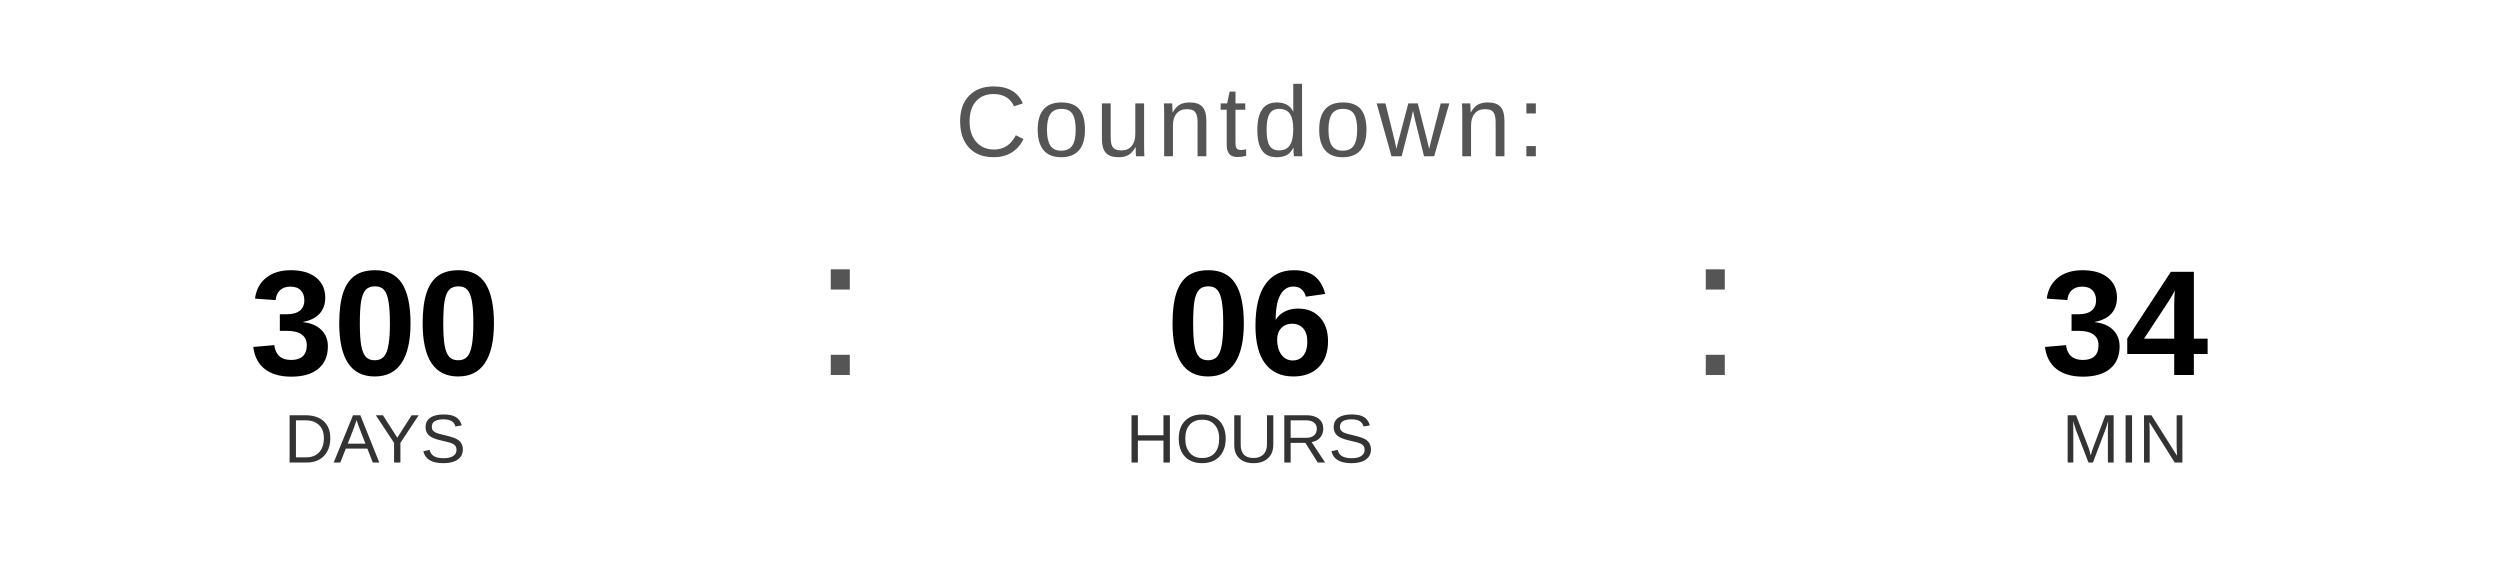
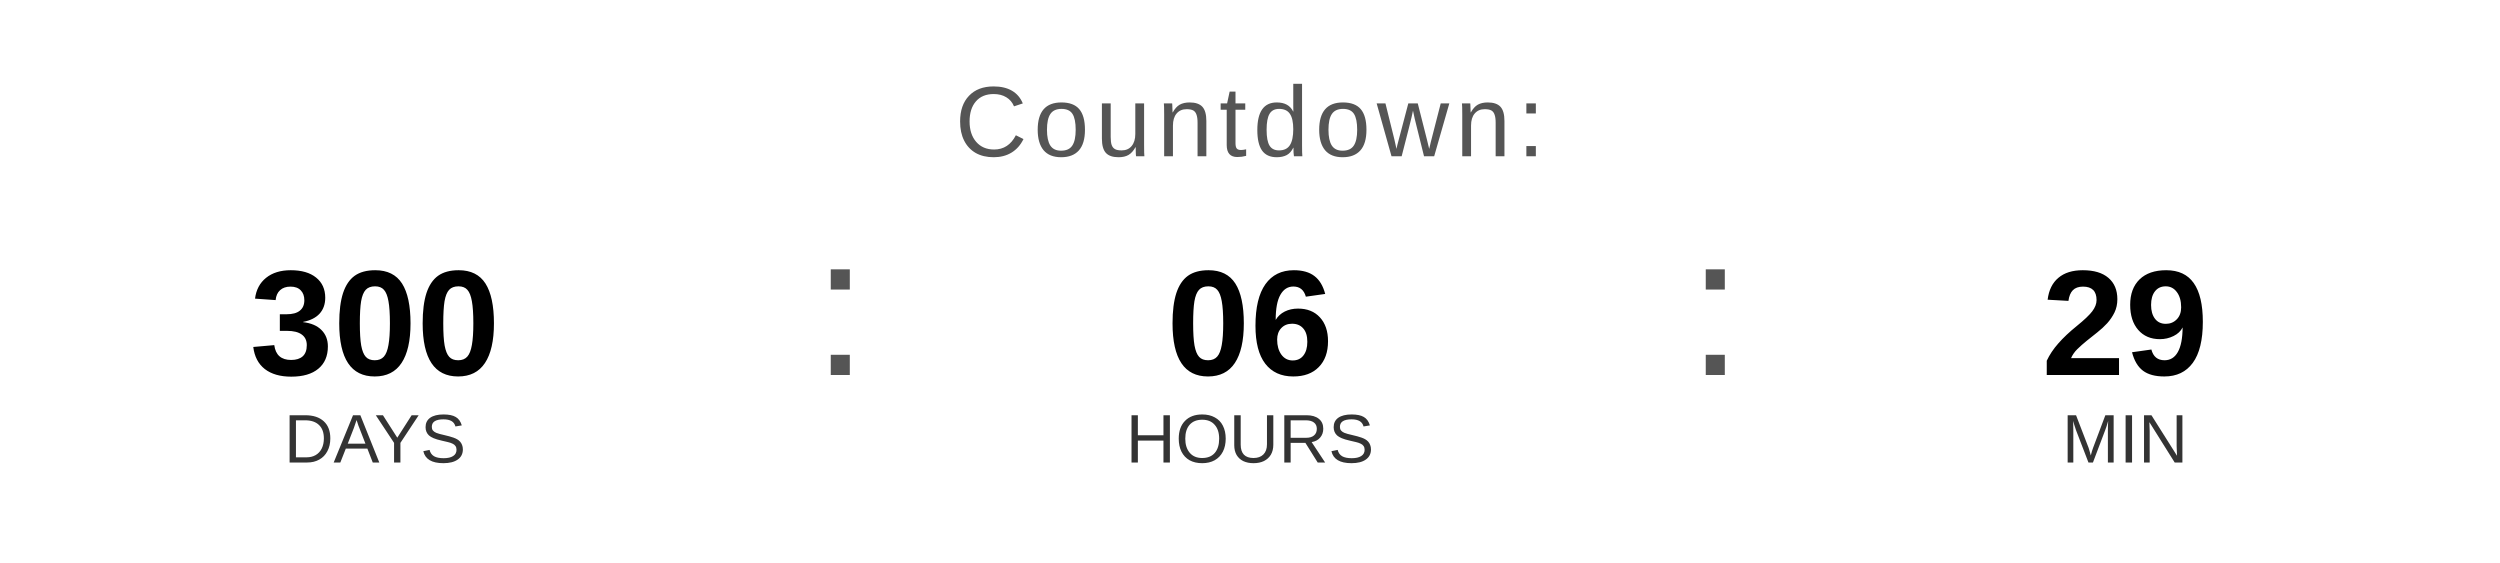
<svg xmlns="http://www.w3.org/2000/svg" width="400" height="90" viewBox="0 0 400 90">
  <text x="200" y="25" font-family="Arial, Helvetica, sans-serif" font-size="16" fill="#555555" text-anchor="middle" letter-spacing="1">
    Countdown:
  </text>
  <text x="60" y="60" font-family="Arial, Helvetica, sans-serif" font-size="24" font-weight="bold" fill="#000000" text-anchor="middle">300</text>
  <text x="60" y="74" font-family="Arial, Helvetica, sans-serif" font-size="11" fill="#333333" text-anchor="middle">DAYS</text>
  <text x="130" y="60" font-family="Arial, sans-serif" font-size="32" fill="#555555">:</text>
  <text x="200" y="60" font-family="Arial, Helvetica, sans-serif" font-size="24" font-weight="bold" fill="#000000" text-anchor="middle">06</text>
  <text x="200" y="74" font-family="Arial, Helvetica, sans-serif" font-size="11" fill="#333333" text-anchor="middle">HOURS</text>
  <text x="270" y="60" font-family="Arial, sans-serif" font-size="32" fill="#555555">:</text>
-   <text x="340" y="60" font-family="Arial, Helvetica, sans-serif" font-size="24" font-weight="bold" fill="#000000" text-anchor="middle">34</text>
+   <text x="340" y="60" font-family="Arial, Helvetica, sans-serif" font-size="24" font-weight="bold" fill="#000000" text-anchor="middle">29</text>
  <text x="340" y="74" font-family="Arial, Helvetica, sans-serif" font-size="11" fill="#333333" text-anchor="middle">MIN</text>
</svg>
